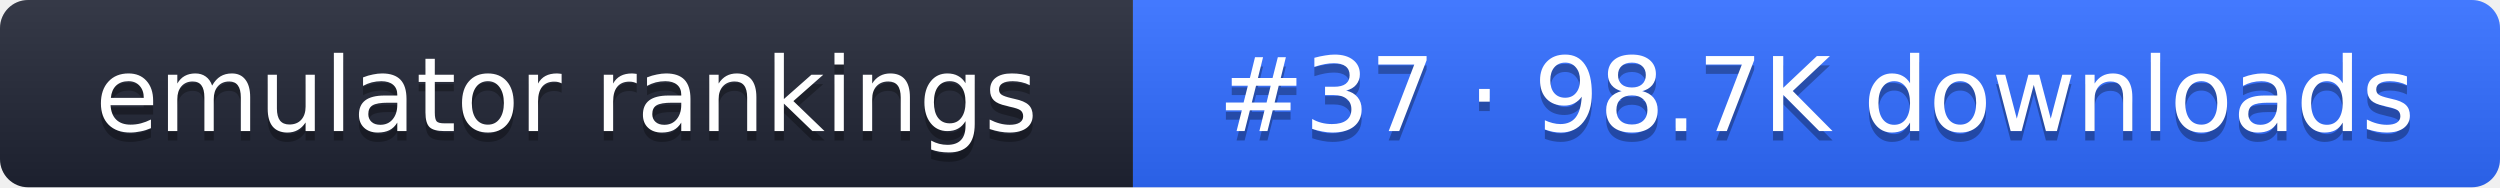
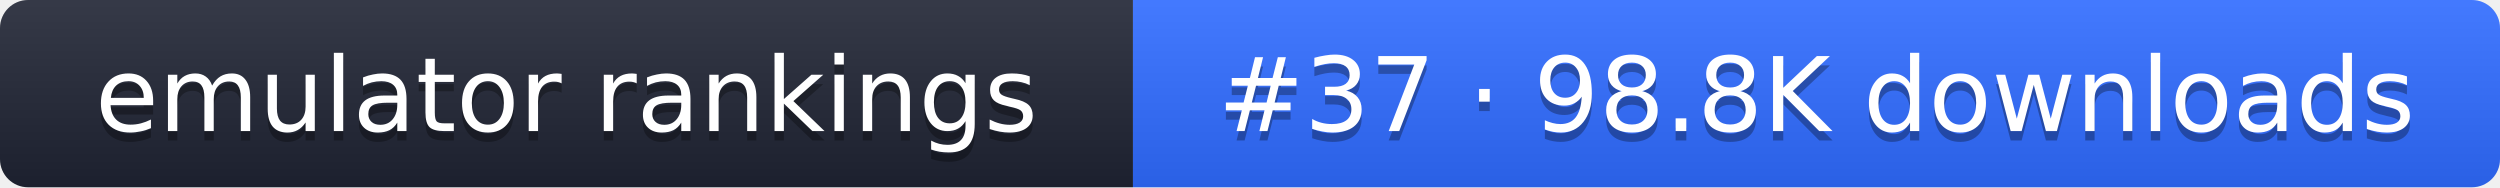
- <svg xmlns="http://www.w3.org/2000/svg" width="267" height="20" role="img" aria-label="emulator rankings: #37 · 98.7K downloads">
+ <svg xmlns="http://www.w3.org/2000/svg" width="267" height="20" role="img" aria-label="emulator rankings: #37 · 98.8K downloads">
  <linearGradient id="g" x2="0" y2="100%">
    <stop offset="0" stop-color="#fff" stop-opacity=".1" />
    <stop offset="1" stop-opacity=".1" />
  </linearGradient>
  <clipPath id="r">
    <rect width="267" height="20" rx="3" fill="#fff" />
  </clipPath>
  <g clip-path="url(#r)">
    <rect width="121" height="20" fill="#1f2433" />
    <rect x="121" width="146" height="20" fill="#2f6bff" />
    <rect width="267" height="20" fill="url(#g)" />
  </g>
  <g fill="#fff" text-anchor="middle" font-family="Verdana,DejaVu Sans,sans-serif" font-size="11">
    <text x="60.5" y="15" fill="#010101" fill-opacity=".3">emulator rankings</text>
    <text x="60.5" y="14">emulator rankings</text>
-     <text x="194" y="15" fill="#010101" fill-opacity=".3">#37 · 98.7K downloads</text>
-     <text x="194" y="14">#37 · 98.7K downloads</text>
+     <text x="194" y="15" fill="#010101" fill-opacity=".3">#37 · 98.8K downloads</text>
+     <text x="194" y="14">#37 · 98.8K downloads</text>
  </g>
</svg>
